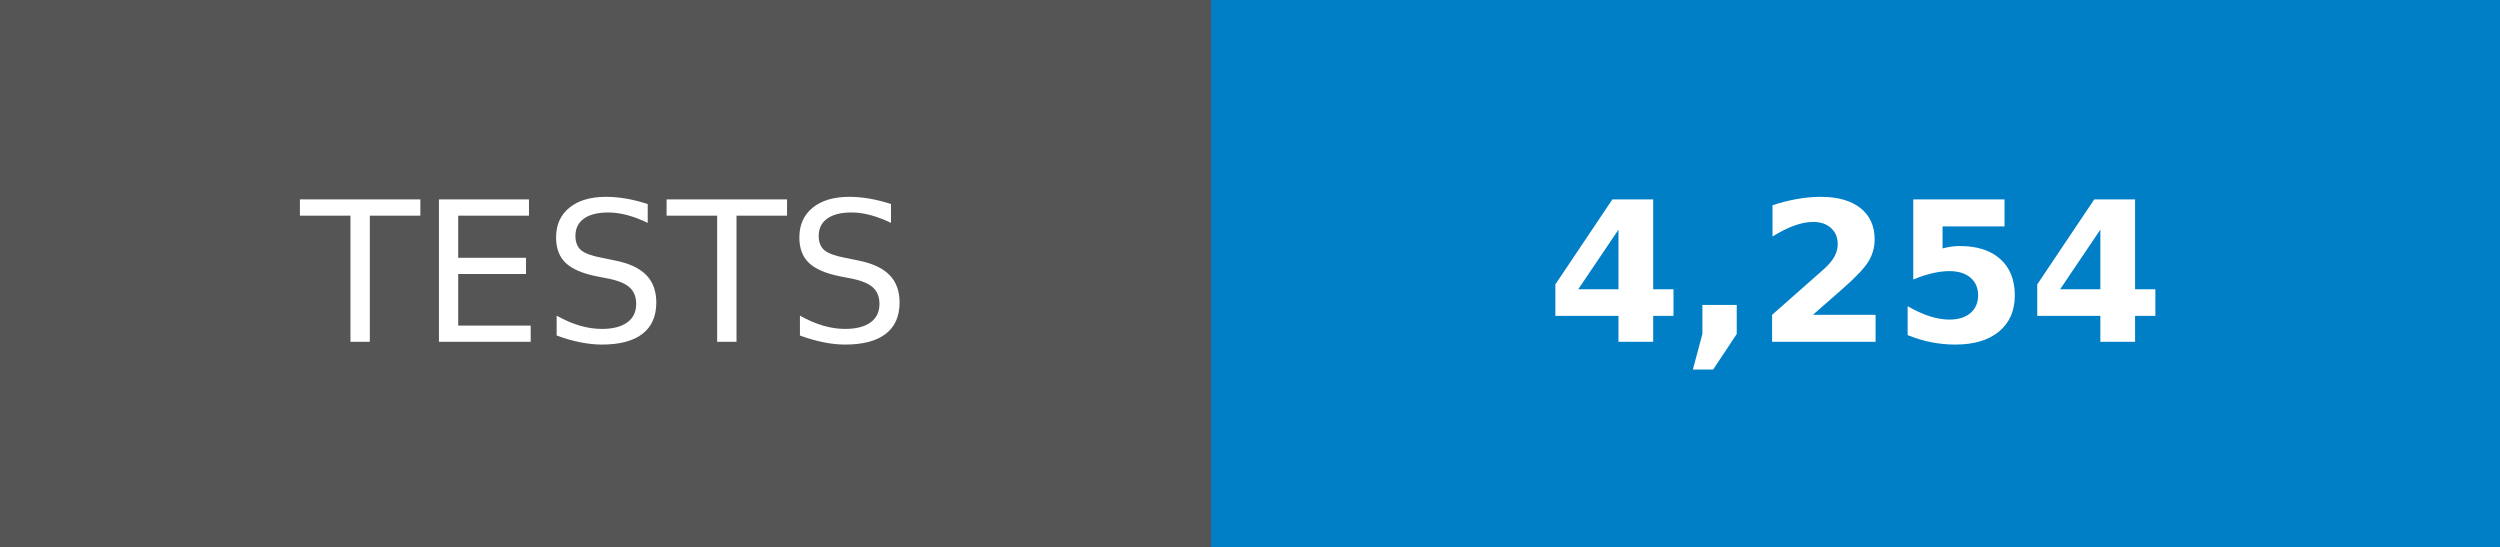
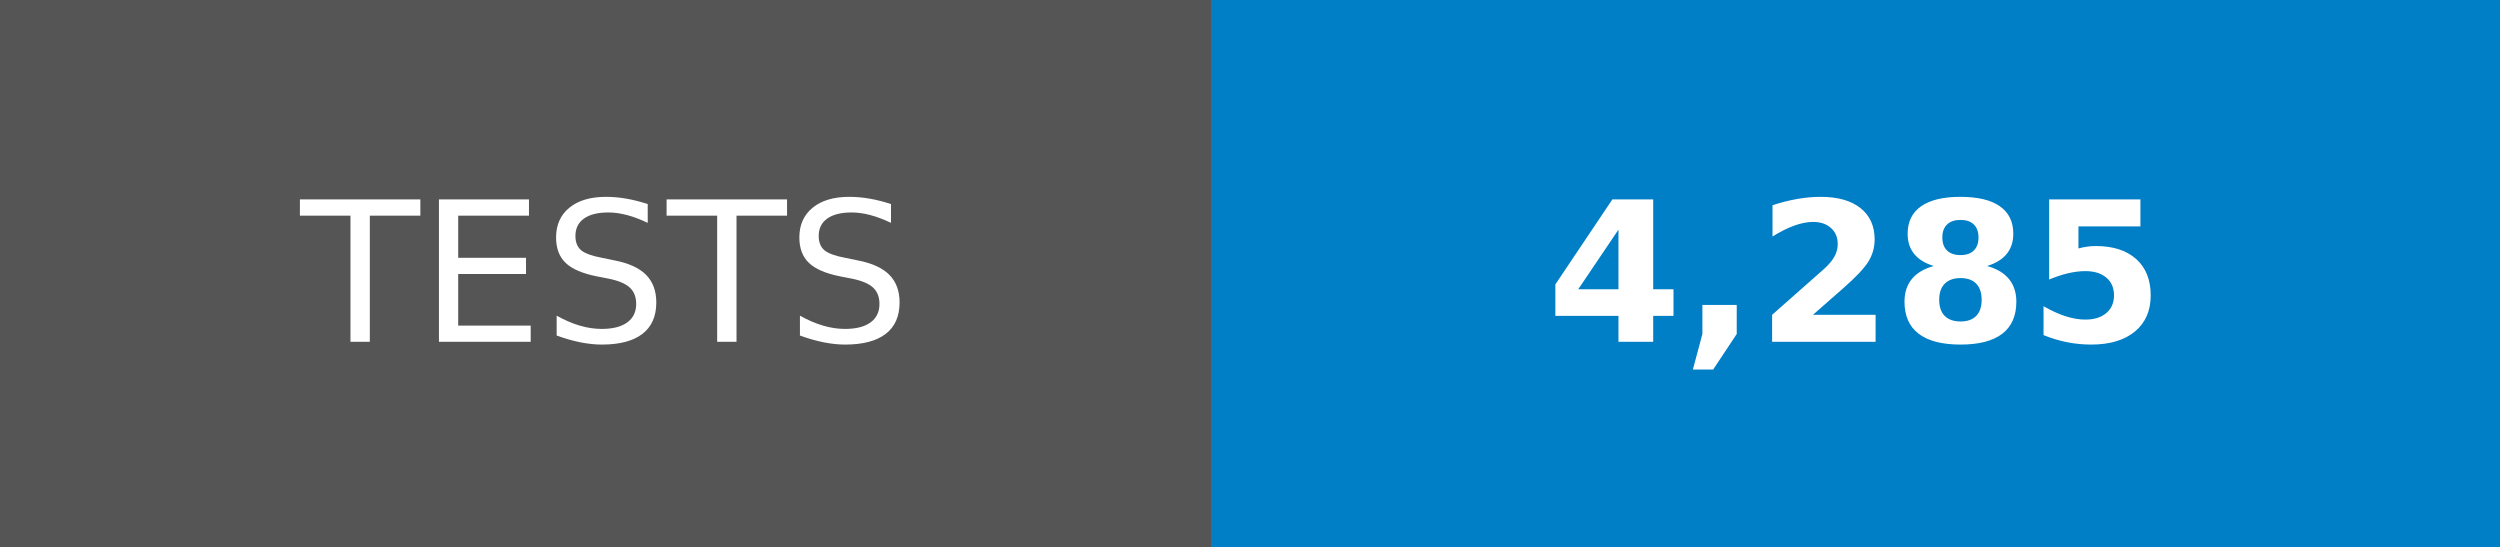
- <svg xmlns="http://www.w3.org/2000/svg" width="128" height="28" role="img" aria-label="TESTS: 4,254">
+ <svg xmlns="http://www.w3.org/2000/svg" width="128" height="28" role="img" aria-label="TESTS: 4,285">
  <g shape-rendering="crispEdges">
    <rect width="62" height="28" fill="#555" />
    <rect x="62" width="66" height="28" fill="#007ec6" />
  </g>
  <g fill="#fff" text-anchor="middle" font-family="Verdana,Geneva,DejaVu Sans,sans-serif" text-rendering="geometricPrecision" font-size="100">
    <text transform="scale(.1)" x="310" y="175">TESTS</text>
-     <text transform="scale(.1)" x="950" y="175" font-weight="bold">4,254</text>
+     <text transform="scale(.1)" x="950" y="175" font-weight="bold">4,285</text>
  </g>
</svg>
